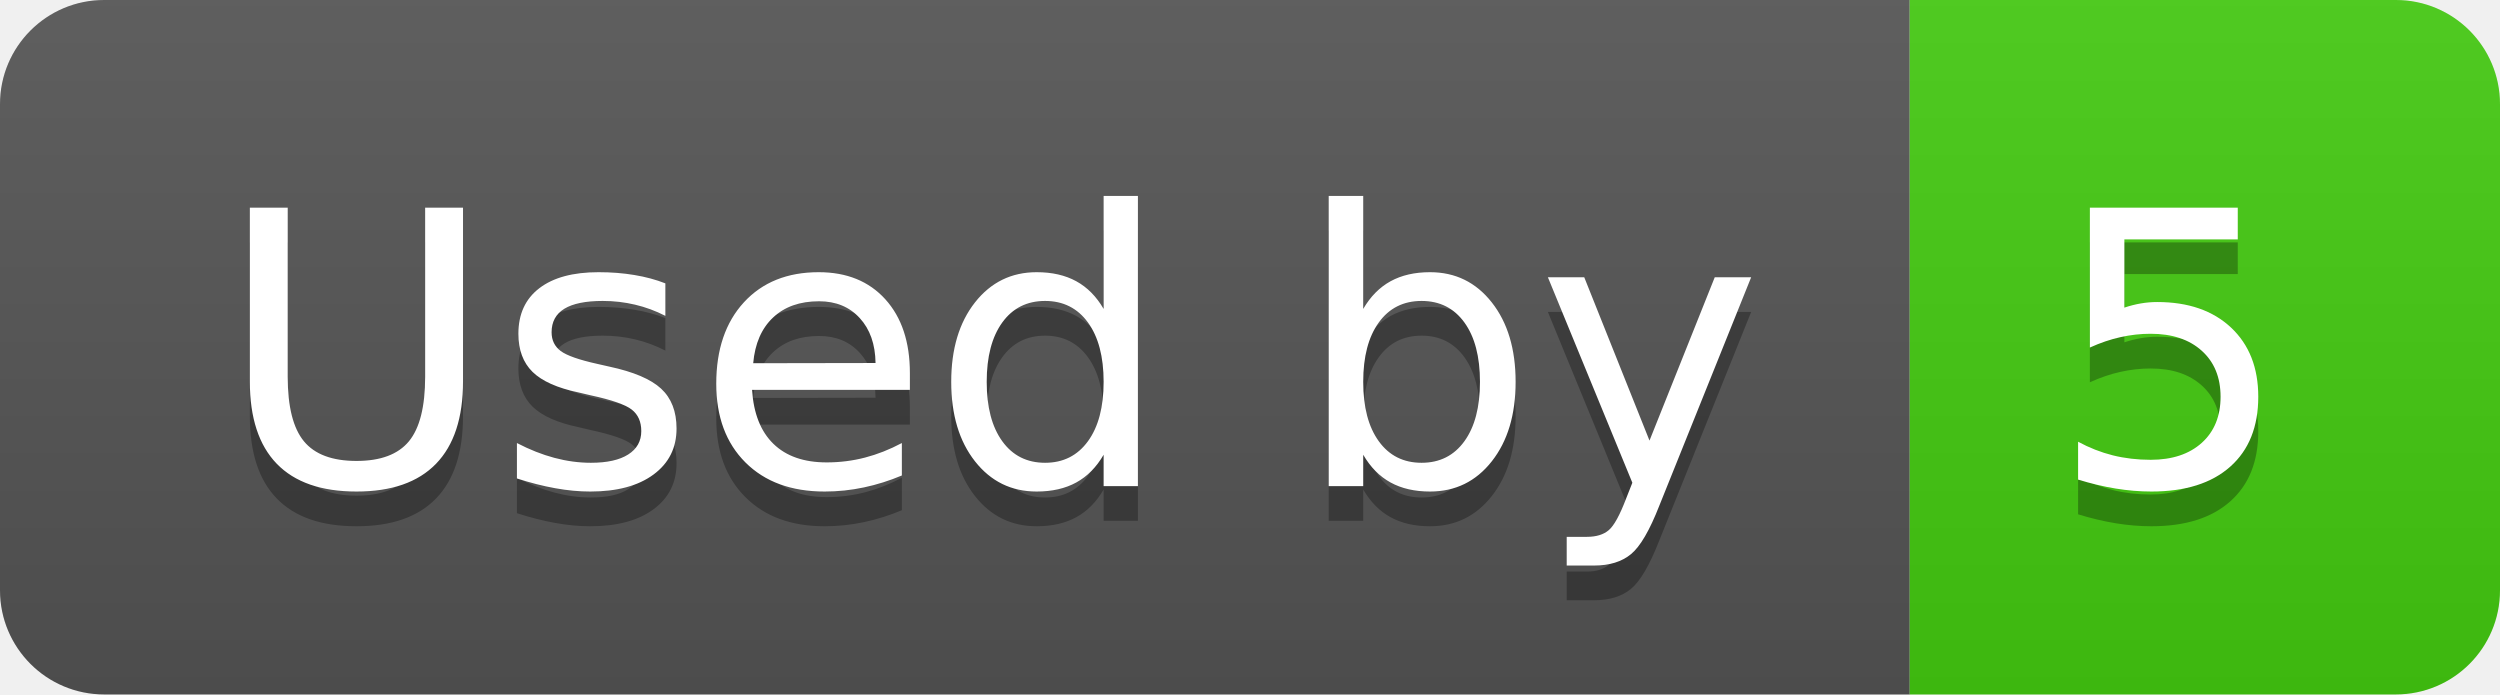
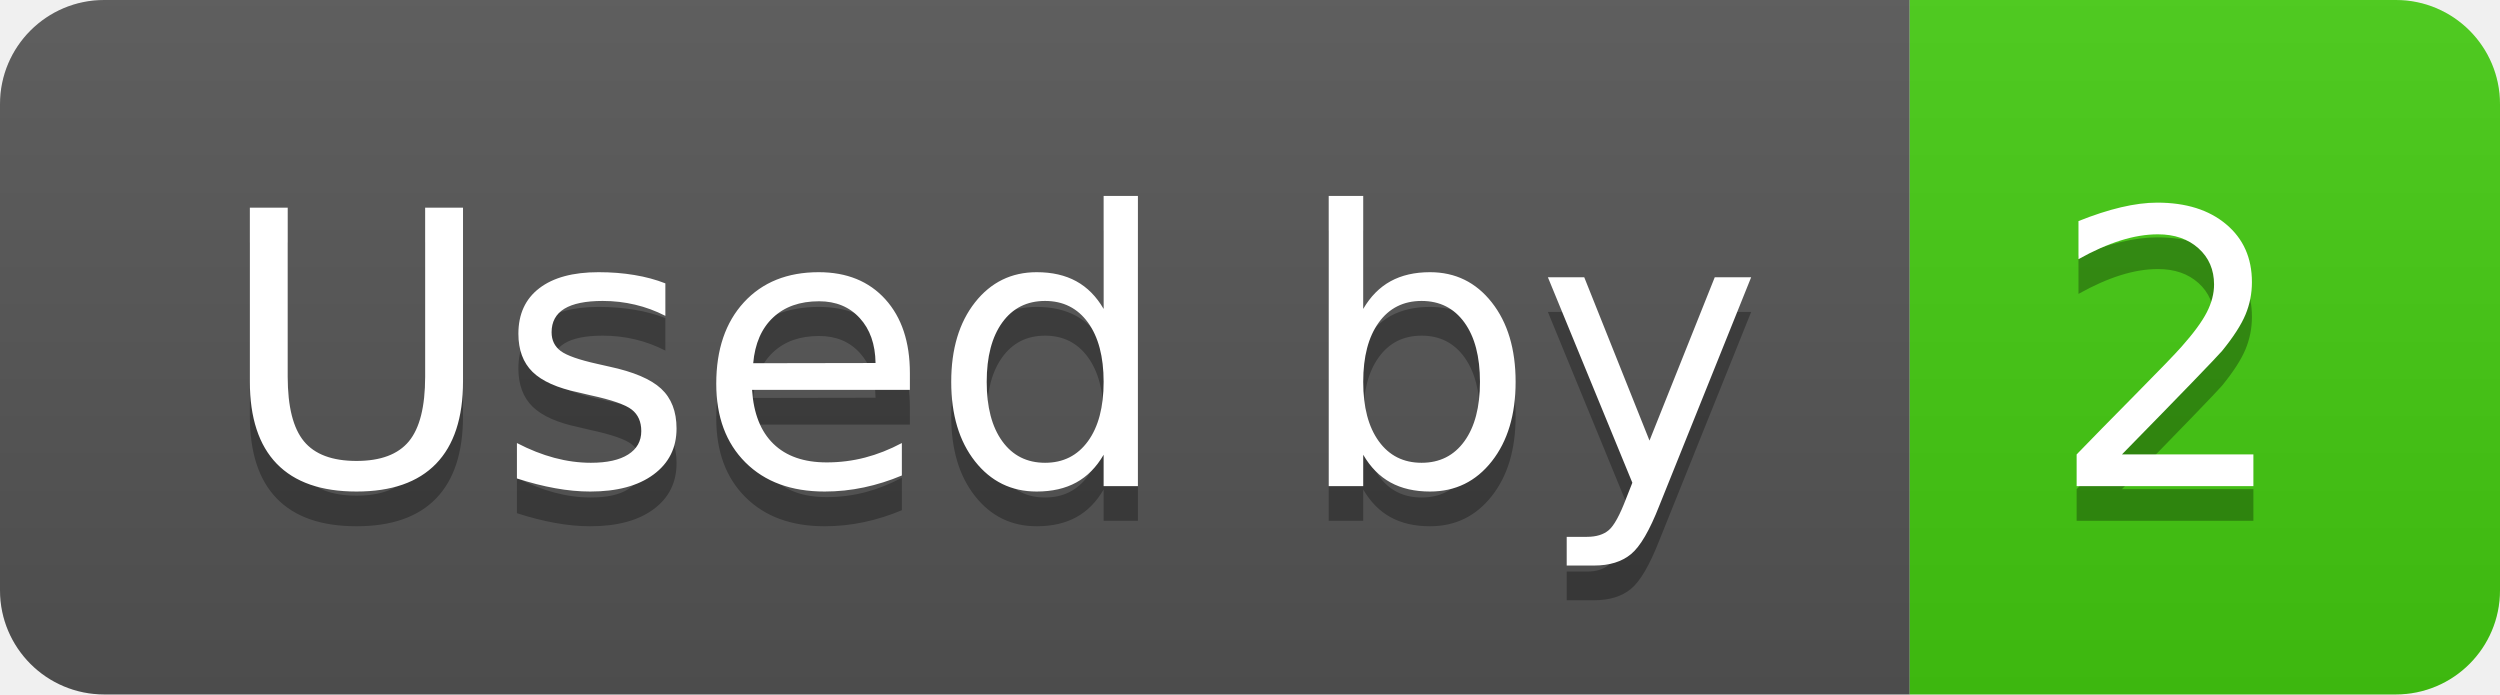
- <svg xmlns="http://www.w3.org/2000/svg" width="72" height="20" role="img" aria-label="Used by: 5">
+ <svg xmlns="http://www.w3.org/2000/svg" width="72" height="20" role="img" aria-label="Used by: 2">
  <linearGradient id="s" x2="0" y2="100%">
    <stop offset="0" stop-color="#bbb" stop-opacity=".1" />
    <stop offset="1" stop-opacity=".1" />
  </linearGradient>
  <clipPath id="r">
    <rect width="72" height="20" rx="3" fill="#fff" />
  </clipPath>
  <g clip-path="url(#r)">
    <rect width="55" height="20" fill="#555" />
    <rect x="55" width="17" height="20" fill="#4c1" />
    <rect width="72" height="20" fill="url(#s)" />
  </g>
  <g fill="#fff" text-anchor="middle" font-family="Verdana,Geneva,DejaVu Sans,sans-serif" text-rendering="geometricPrecision" font-size="110">
    <text aria-hidden="true" x="285" y="150" fill="#010101" fill-opacity=".3" transform="scale(.1)" textLength="450">Used by</text>
    <text x="285" y="140" transform="scale(.1)" fill="#fff" textLength="450">Used by</text>
-     <text aria-hidden="true" x="625" y="150" fill="#010101" fill-opacity=".3" transform="scale(.1)" textLength="70">5</text>
-     <text x="625" y="140" transform="scale(.1)" fill="#fff" textLength="70">5</text>
+     <text aria-hidden="true" x="625" y="150" fill="#010101" fill-opacity=".3" transform="scale(.1)" textLength="70">2</text>
+     <text x="625" y="140" transform="scale(.1)" fill="#fff" textLength="70">2</text>
  </g>
</svg>
